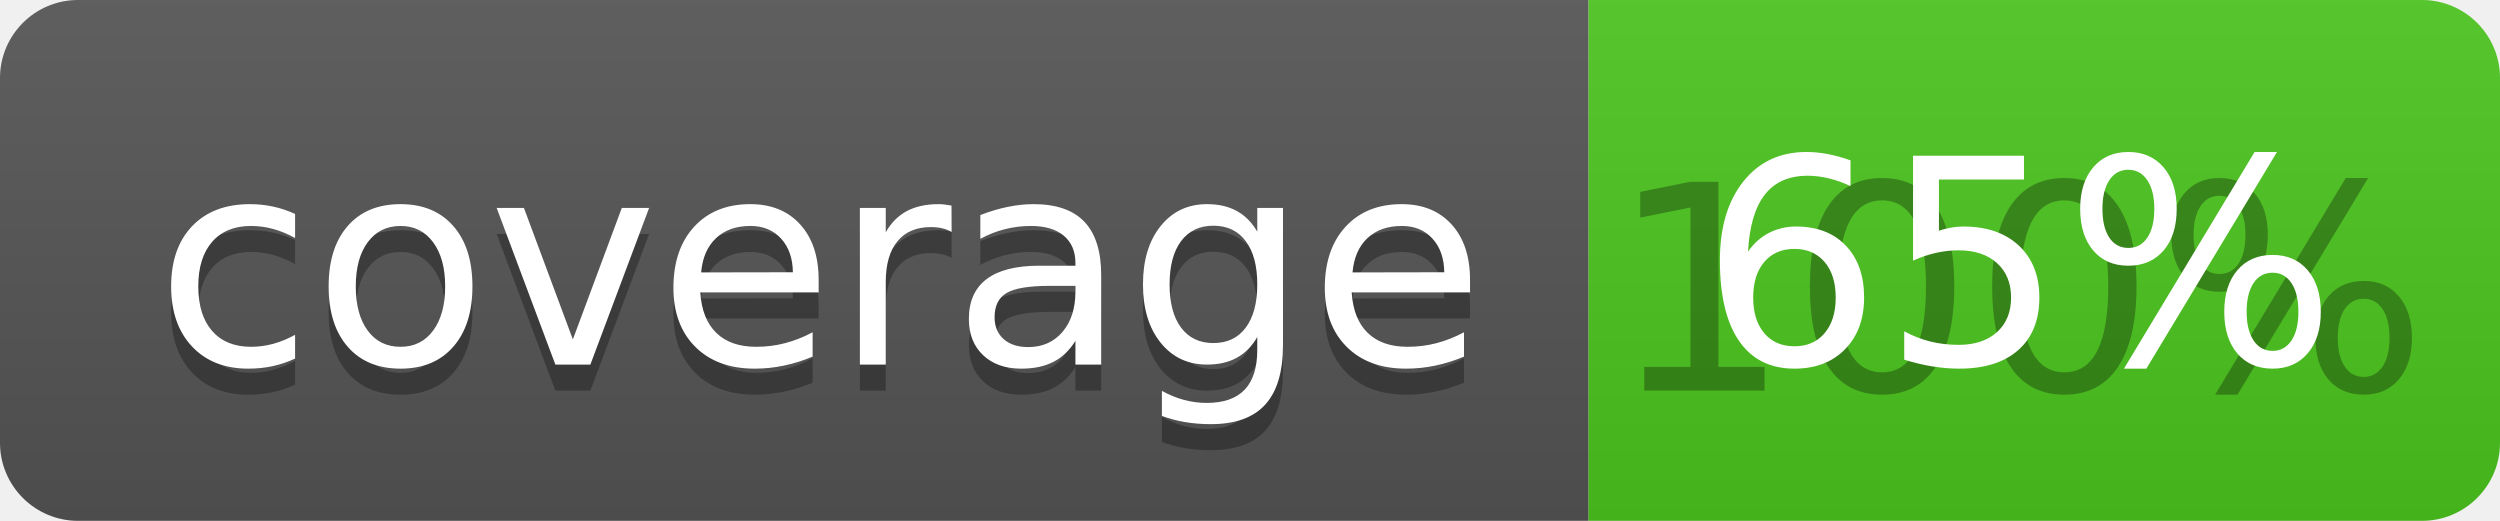
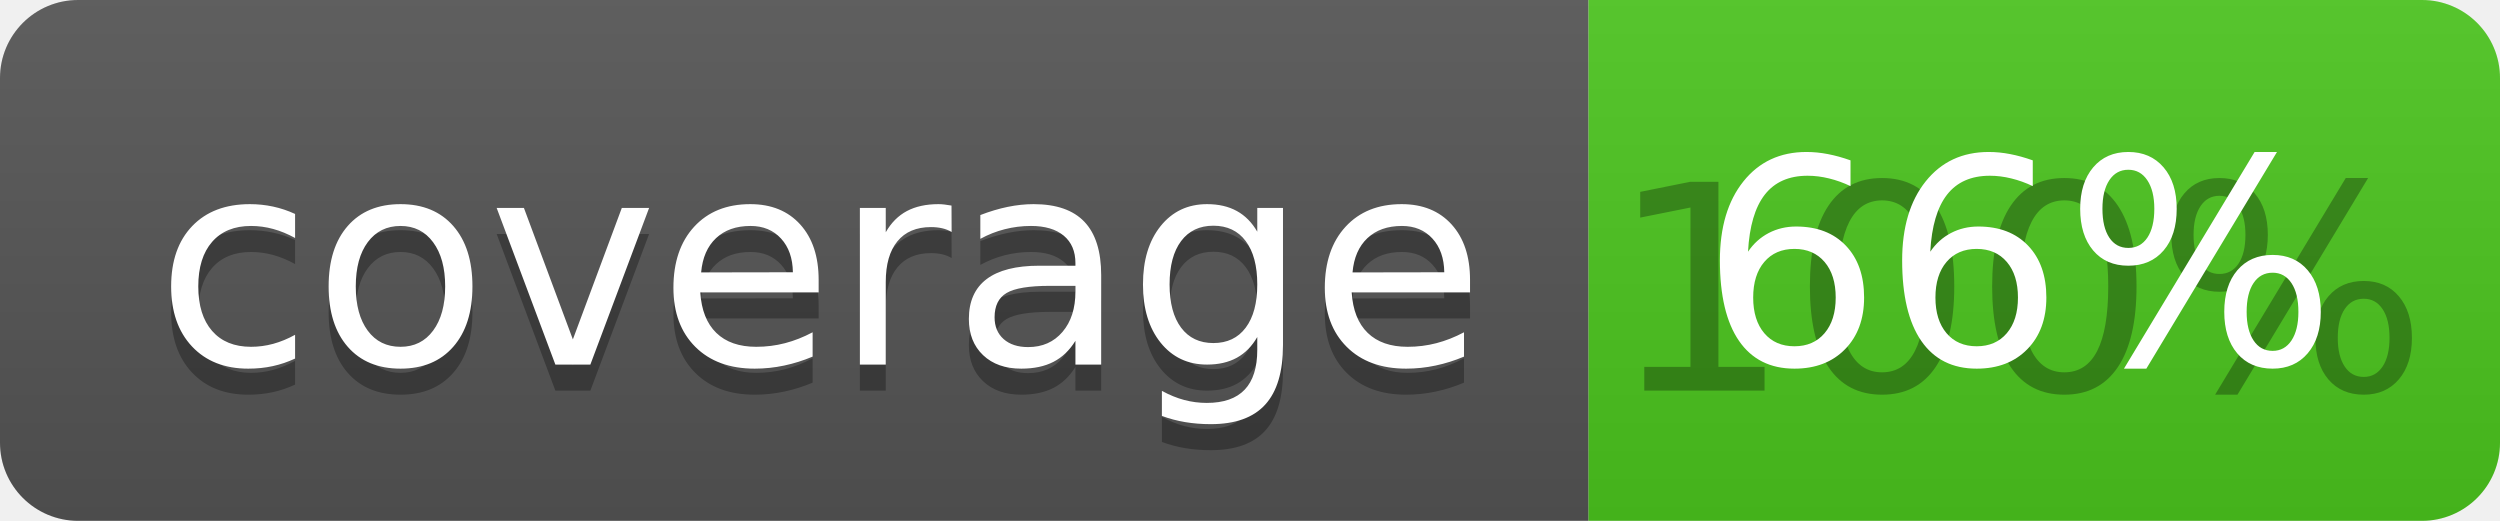
<svg xmlns="http://www.w3.org/2000/svg" width="96" height="20">
  <linearGradient id="b" x2="0" y2="100%">
    <stop offset="0" stop-color="#bbb" stop-opacity=".1" />
    <stop offset="1" stop-opacity=".1" />
  </linearGradient>
  <clipPath id="a">
    <rect width="96" height="20" rx="3" fill="#fff" />
  </clipPath>
  <g clip-path="url(#a)">
    <path fill="#555" d="M0 0h61v20H0z" />
    <path fill="#4CC61E" d="M61 0h35v20H61z" />
    <path fill="url(#b)" d="M0 0h96v20H0z" />
  </g>
  <g fill="#fff" text-anchor="middle" font-family="DejaVu Sans,Verdana,Geneva,sans-serif" font-size="110">
    <text x="315" y="150" fill="#010101" fill-opacity=".3" transform="scale(.1)" textLength="510">coverage</text>
    <text x="315" y="140" transform="scale(.1)" textLength="510">coverage</text>
    <text x="775" y="150" fill="#010101" fill-opacity=".3" transform="scale(.1)" textLength="250">100%</text>
-     <text x="775" y="140" transform="scale(.1)" textLength="250">65%</text>
+     <text x="775" y="140" transform="scale(.1)" textLength="250">66%</text>
  </g>
</svg>
